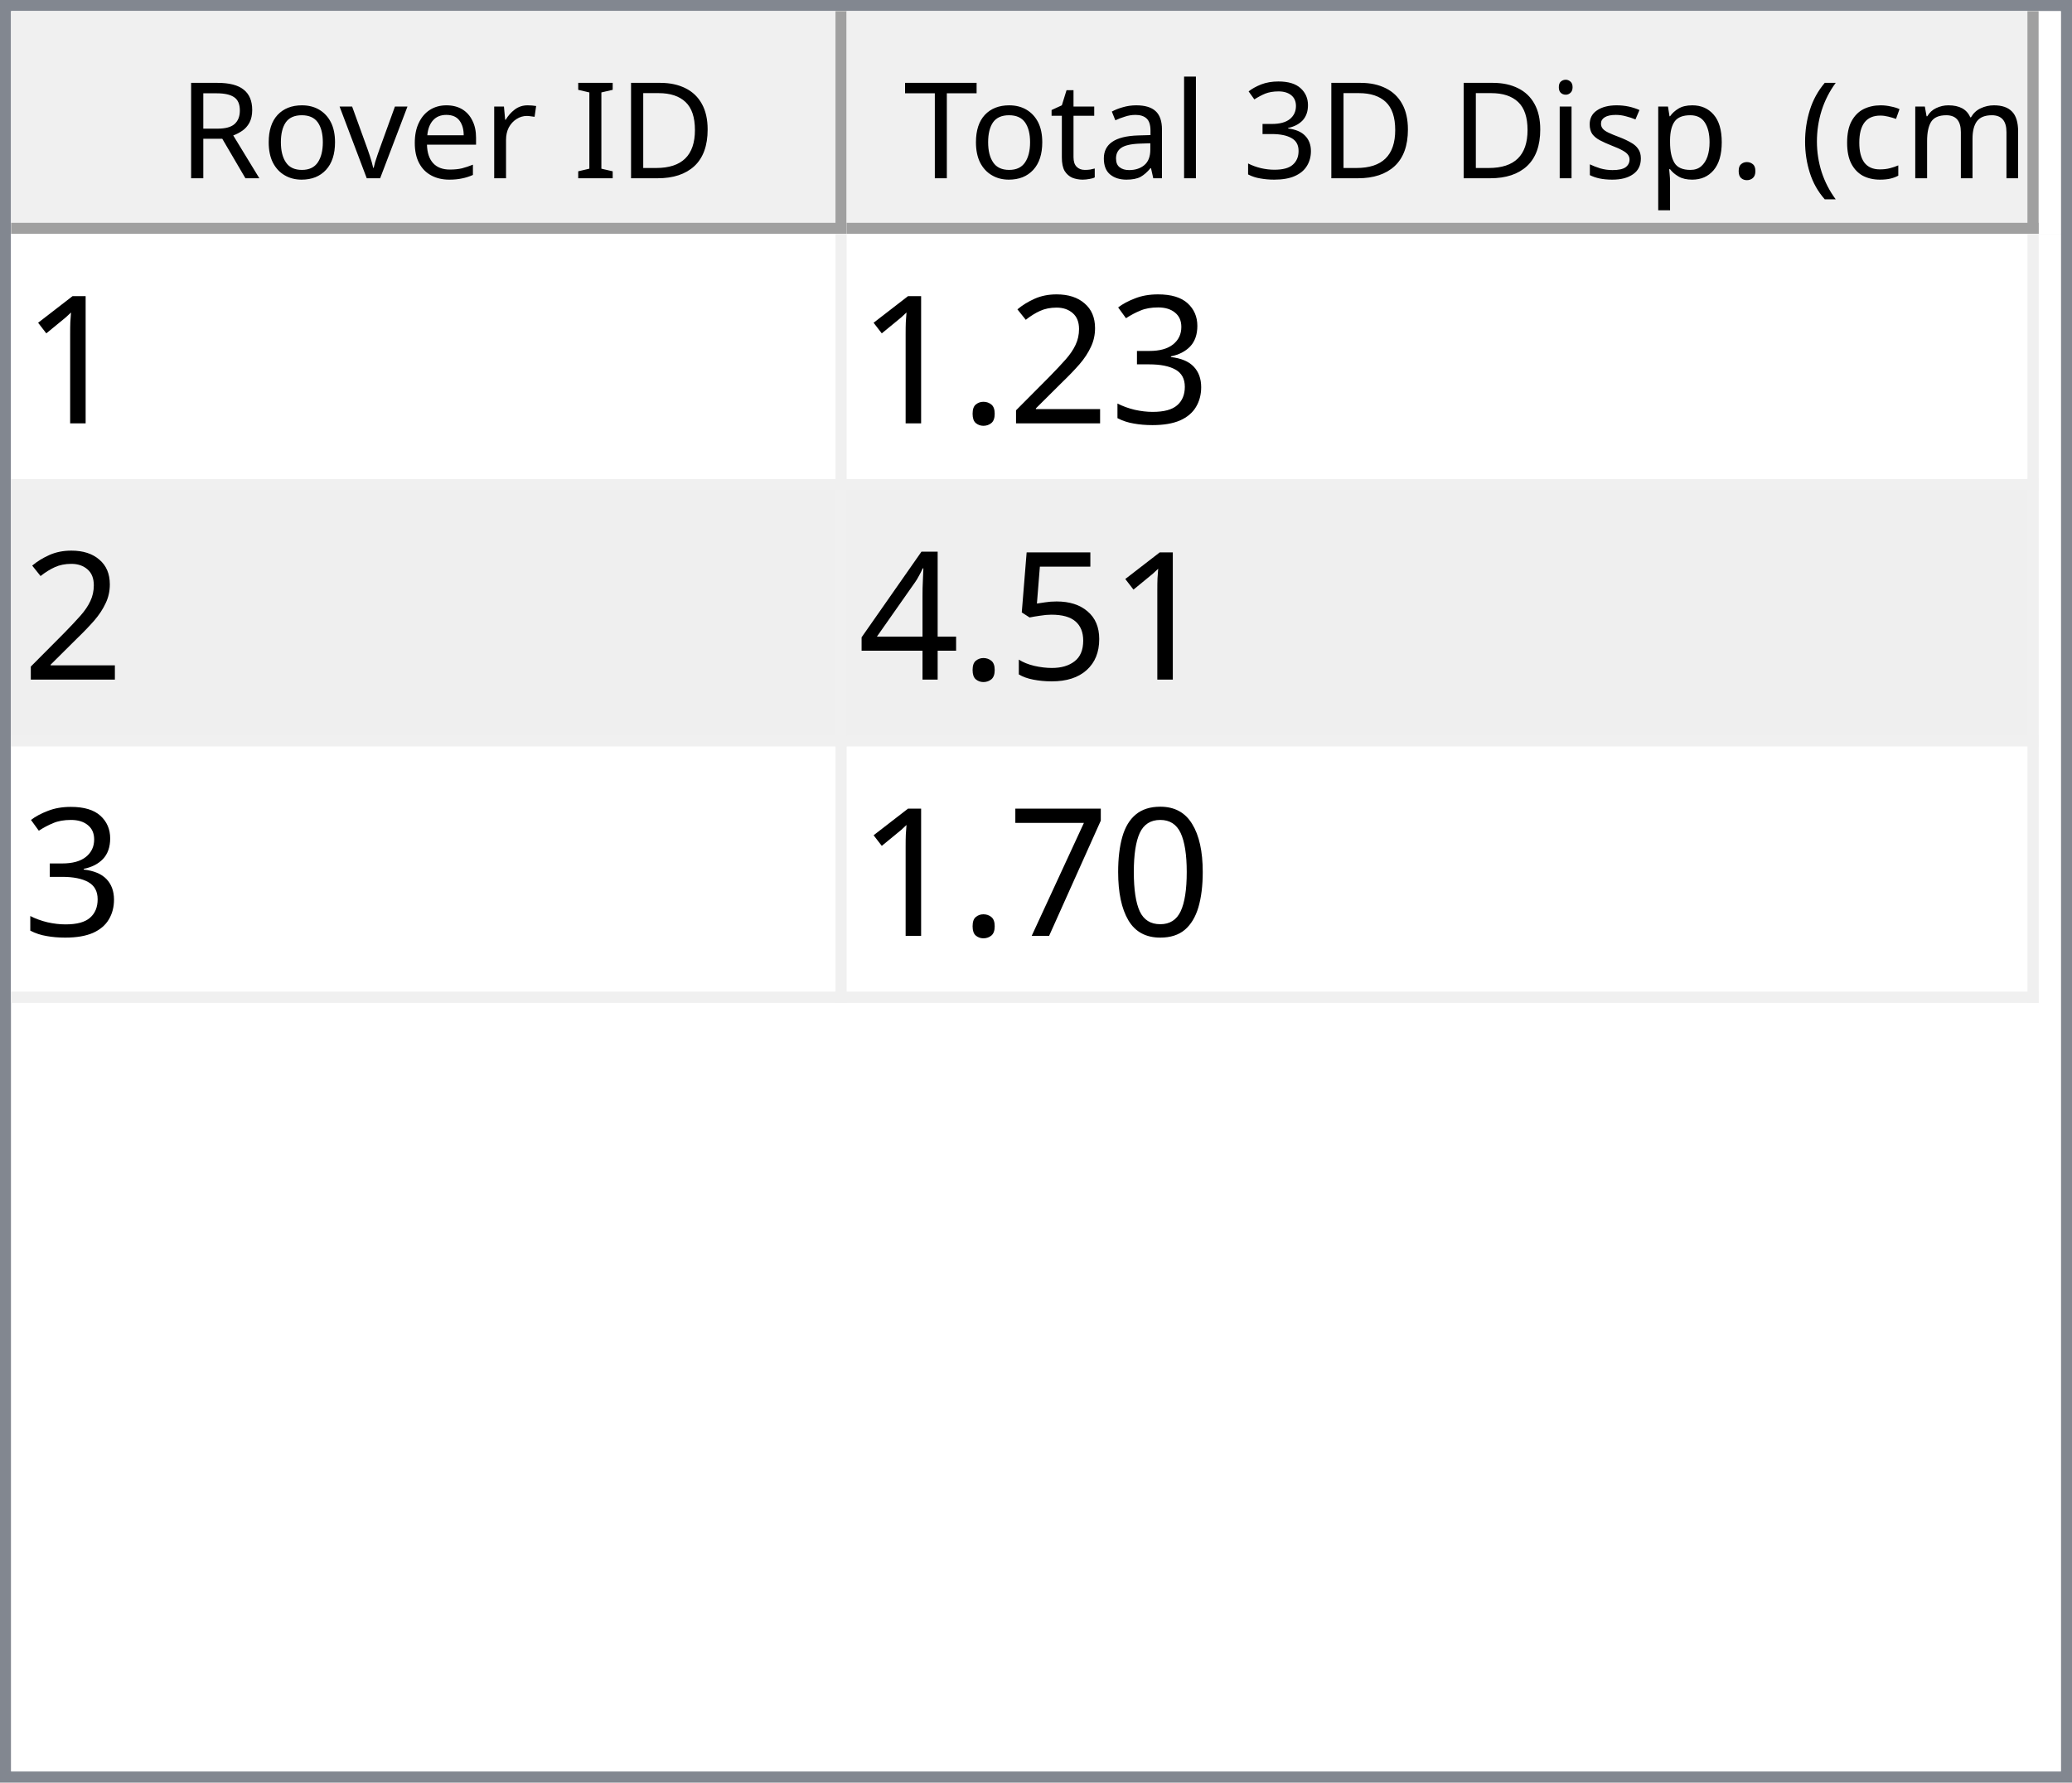
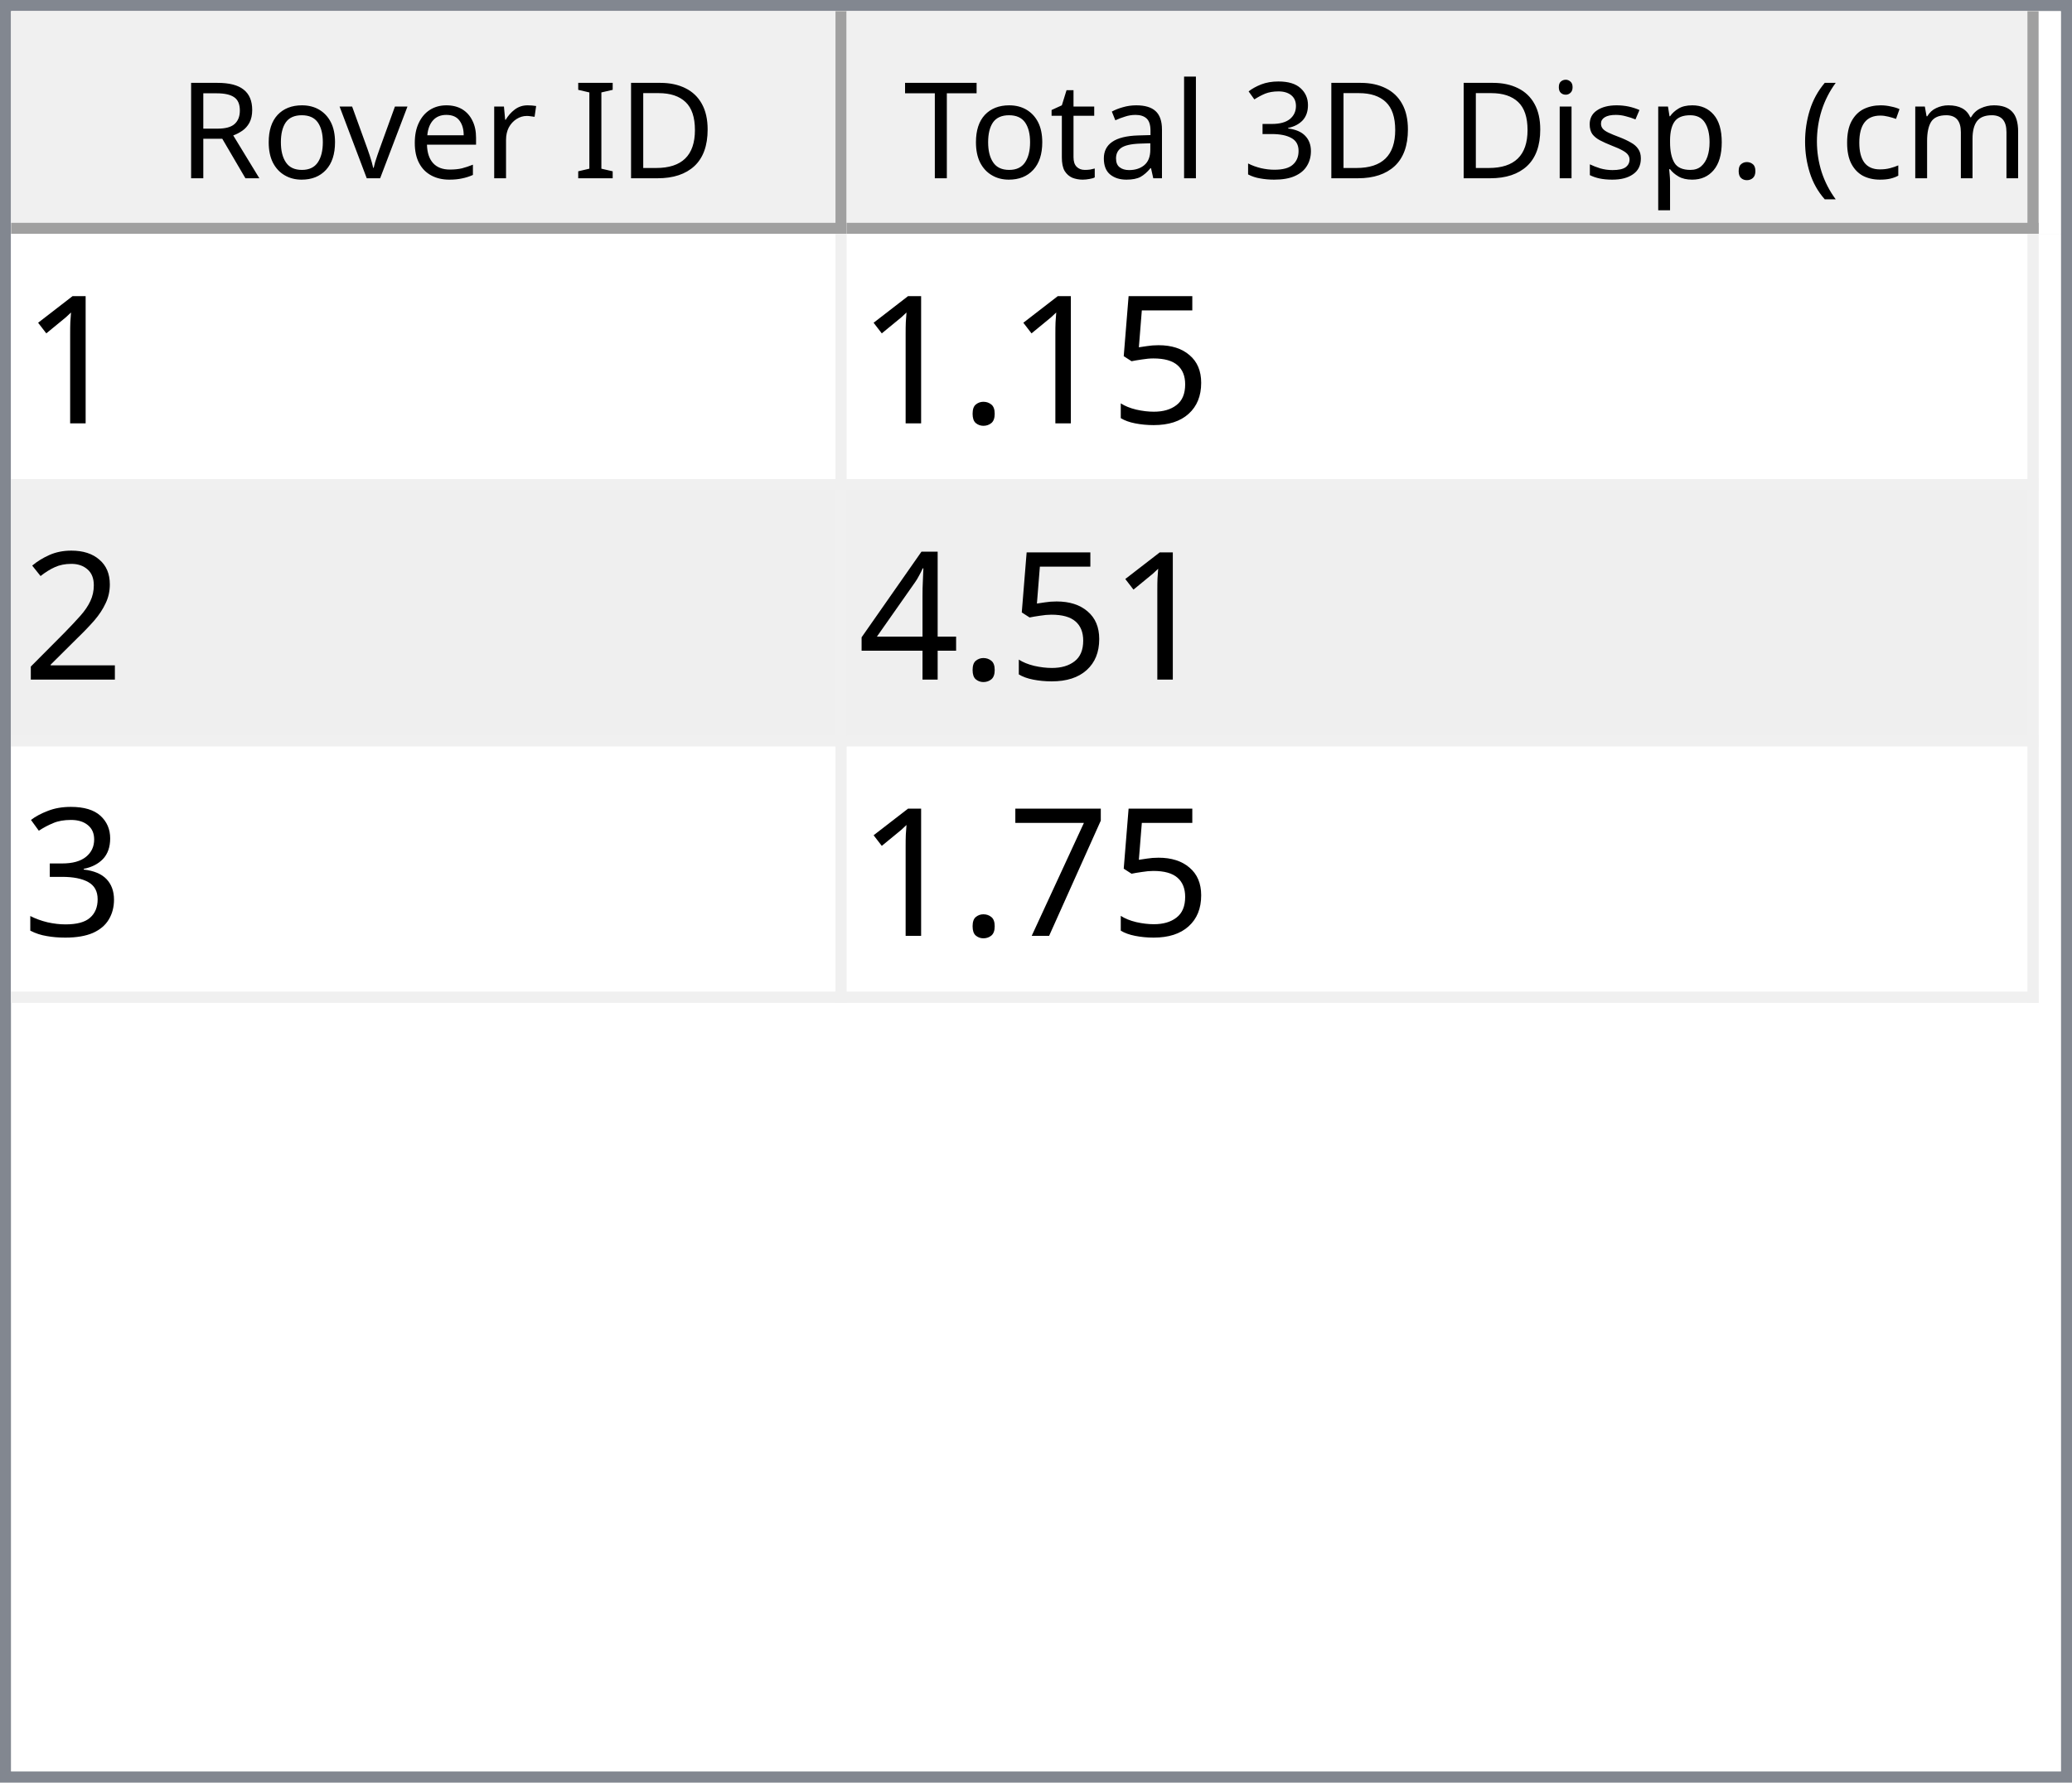
<svg xmlns="http://www.w3.org/2000/svg" style="fill-opacity:1; color-rendering:auto; color-interpolation:auto; text-rendering:auto; stroke:black; stroke-linecap:square; stroke-miterlimit:10; shape-rendering:auto; stroke-opacity:1; fill:black; stroke-dasharray:none; font-weight:normal; stroke-width:1; font-family:'Dialog'; font-style:normal; stroke-linejoin:miter; font-size:12px; stroke-dashoffset:0; image-rendering:auto;" width="186" height="160">
  <defs id="genericDefs" />
  <g>
    <defs id="defs1">
      <clipPath clipPathUnits="userSpaceOnUse" id="clipPath1">
        <path d="M0 0 L186 0 L186 160 L0 160 L0 0 Z" />
      </clipPath>
      <clipPath clipPathUnits="userSpaceOnUse" id="clipPath2">
        <path d="M0 0 L0 160 L186 160 L186 0 Z" />
      </clipPath>
      <clipPath clipPathUnits="userSpaceOnUse" id="clipPath3">
        <path d="M0 0 L0 20 L184 20 L184 0 Z" />
      </clipPath>
      <clipPath clipPathUnits="userSpaceOnUse" id="clipPath4">
        <path d="M0 0 L0 20 L75 20 L75 0 Z" />
      </clipPath>
      <clipPath clipPathUnits="userSpaceOnUse" id="clipPath5">
        <path d="M1 1 L1 19 L74 19 L74 1 Z" />
      </clipPath>
      <clipPath clipPathUnits="userSpaceOnUse" id="clipPath6">
        <path d="M0 0 L0 18 L73 18 L73 0 Z" />
      </clipPath>
      <clipPath clipPathUnits="userSpaceOnUse" id="clipPath7">
        <path d="M-0.5 -0.5 L-0.5 19.5 L74.5 19.5 L74.5 -0.5 Z" />
      </clipPath>
      <clipPath clipPathUnits="userSpaceOnUse" id="clipPath8">
        <path d="M0 0 L0 20 L107 20 L107 0 Z" />
      </clipPath>
      <clipPath clipPathUnits="userSpaceOnUse" id="clipPath9">
        <path d="M1 1 L1 19 L106 19 L106 1 Z" />
      </clipPath>
      <clipPath clipPathUnits="userSpaceOnUse" id="clipPath10">
        <path d="M0 0 L0 18 L105 18 L105 0 Z" />
      </clipPath>
      <clipPath clipPathUnits="userSpaceOnUse" id="clipPath11">
        <path d="M-0.5 -0.5 L-0.5 19.5 L106.5 19.5 L106.5 -0.5 Z" />
      </clipPath>
      <clipPath clipPathUnits="userSpaceOnUse" id="clipPath12">
        <path d="M0 0 L0 138 L184 138 L184 0 Z" />
      </clipPath>
      <clipPath clipPathUnits="userSpaceOnUse" id="clipPath13">
        <path d="M0 0 L0 69 L182 69 L182 0 Z" />
      </clipPath>
      <clipPath clipPathUnits="userSpaceOnUse" id="clipPath14">
        <path d="M-0.5 -0.5 L-0.5 68.5 L181.5 68.5 L181.5 -0.5 Z" />
      </clipPath>
      <clipPath clipPathUnits="userSpaceOnUse" id="clipPath15">
        <path d="M0 0 L0 22 L74 22 L74 0 Z" />
      </clipPath>
      <clipPath clipPathUnits="userSpaceOnUse" id="clipPath16">
        <path d="M0 0 L0 22 L106 22 L106 0 Z" />
      </clipPath>
      <font horiz-adv-x="64.551" id="font1">
        <font-face ascent="107.91" descent="25.098" units-per-em="100" style="font-style:normal; font-family:Segoe UI; font-weight:normal;" />
        <missing-glyph horiz-adv-x="64.551" d="M8.109 0 L8.109 68.266 L56.453 68.266 L56.453 0 L8.109 0 ZM15.328 7.234 L49.219 7.234 L49.219 61.031 L15.328 61.031 L15.328 7.234 Z" />
        <glyph unicode="D" horiz-adv-x="70.117" d="M9.188 0 L9.188 70.016 L28.516 70.016 Q65.531 70.016 65.531 35.891 Q65.531 19.672 55.25 9.836 Q44.969 0 27.734 0 L9.188 0 ZM17.391 62.594 L17.391 7.422 L27.828 7.422 Q41.609 7.422 49.273 14.797 Q56.938 22.172 56.938 35.688 Q56.938 62.594 28.328 62.594 L17.391 62.594 Z" />
        <glyph unicode="I" horiz-adv-x="26.611" d="M17.391 0 L9.188 0 L9.188 70.016 L17.391 70.016 L17.391 0 Z" />
        <glyph unicode=" " horiz-adv-x="27.393" d="" />
        <glyph unicode="r" horiz-adv-x="34.766" d="M34.188 41.891 Q32.078 43.5 28.125 43.5 Q23 43.5 19.555 38.672 Q16.109 33.844 16.109 25.484 L16.109 0 L8.109 0 L8.109 50 L16.109 50 L16.109 39.703 L16.312 39.703 Q18.016 44.969 21.531 47.922 Q25.047 50.875 29.391 50.875 Q32.516 50.875 34.188 50.203 L34.188 41.891 Z" />
        <glyph unicode="e" horiz-adv-x="52.295" d="M48.297 23 L12.984 23 Q13.188 14.656 17.484 10.109 Q21.781 5.562 29.297 5.562 Q37.75 5.562 44.828 11.141 L44.828 3.609 Q38.234 -1.172 27.391 -1.172 Q16.797 -1.172 10.742 5.641 Q4.688 12.453 4.688 24.812 Q4.688 36.469 11.305 43.82 Q17.922 51.172 27.734 51.172 Q37.547 51.172 42.922 44.828 Q48.297 38.484 48.297 27.203 L48.297 23 ZM40.094 29.781 Q40.047 36.719 36.75 40.578 Q33.453 44.438 27.594 44.438 Q21.922 44.438 17.969 40.383 Q14.016 36.328 13.094 29.781 L40.094 29.781 Z" />
        <glyph unicode="v" horiz-adv-x="47.9" d="M47.406 50 L27.484 0 L19.625 0 L0.688 50 L9.469 50 L22.172 13.672 Q23.578 9.672 23.922 6.688 L24.125 6.688 Q24.609 10.453 25.688 13.484 L38.969 50 L47.406 50 Z" />
        <glyph unicode="o" horiz-adv-x="58.594" d="M29 -1.172 Q17.922 -1.172 11.305 5.836 Q4.688 12.844 4.688 24.422 Q4.688 37.016 11.57 44.094 Q18.453 51.172 30.172 51.172 Q41.359 51.172 47.633 44.289 Q53.906 37.406 53.906 25.203 Q53.906 13.234 47.141 6.031 Q40.375 -1.172 29 -1.172 ZM29.594 44.438 Q21.875 44.438 17.383 39.188 Q12.891 33.938 12.891 24.703 Q12.891 15.828 17.43 10.695 Q21.969 5.562 29.594 5.562 Q37.359 5.562 41.531 10.594 Q45.703 15.625 45.703 24.906 Q45.703 34.281 41.531 39.359 Q37.359 44.438 29.594 44.438 Z" />
        <glyph unicode="R" horiz-adv-x="59.814" d="M59.375 0 L49.609 0 L37.891 19.625 Q36.281 22.359 34.766 24.289 Q33.25 26.219 31.664 27.438 Q30.078 28.656 28.25 29.219 Q26.422 29.781 24.125 29.781 L17.391 29.781 L17.391 0 L9.188 0 L9.188 70.016 L30.078 70.016 Q34.672 70.016 38.555 68.867 Q42.438 67.719 45.289 65.375 Q48.141 63.031 49.758 59.547 Q51.375 56.062 51.375 51.375 Q51.375 47.703 50.273 44.656 Q49.172 41.609 47.148 39.211 Q45.125 36.812 42.266 35.133 Q39.406 33.453 35.844 32.516 L35.844 32.328 Q37.594 31.547 38.891 30.547 Q40.188 29.547 41.359 28.18 Q42.531 26.812 43.68 25.078 Q44.828 23.344 46.234 21.047 L59.375 0 ZM17.391 62.594 L17.391 37.203 L28.516 37.203 Q31.594 37.203 34.203 38.133 Q36.812 39.062 38.719 40.797 Q40.625 42.531 41.703 45.047 Q42.781 47.562 42.781 50.688 Q42.781 56.297 39.141 59.445 Q35.5 62.594 28.609 62.594 L17.391 62.594 Z" />
        <glyph unicode=")" horiz-adv-x="30.176" d="M8.297 -15.922 L1.172 -15.922 Q16.406 2.344 16.406 26.812 Q16.406 51.469 1.078 70.016 L8.297 70.016 Q23.531 52.156 23.531 26.703 Q23.531 1.375 8.297 -15.922 Z" />
        <glyph unicode="m" horiz-adv-x="86.133" d="M79.109 0 L71.094 0 L71.094 28.719 Q71.094 37.016 68.531 40.727 Q65.969 44.438 59.906 44.438 Q54.781 44.438 51.195 39.75 Q47.609 35.062 47.609 28.516 L47.609 0 L39.594 0 L39.594 29.688 Q39.594 44.438 28.219 44.438 Q22.953 44.438 19.531 40.016 Q16.109 35.594 16.109 28.516 L16.109 0 L8.109 0 L8.109 50 L16.109 50 L16.109 42.094 L16.312 42.094 Q21.625 51.172 31.844 51.172 Q36.969 51.172 40.773 48.312 Q44.578 45.453 46 40.828 Q51.562 51.172 62.594 51.172 Q79.109 51.172 79.109 30.812 L79.109 0 Z" />
        <glyph unicode="c" horiz-adv-x="46.191" d="M42.188 2.297 Q36.422 -1.172 28.516 -1.172 Q17.828 -1.172 11.258 5.789 Q4.688 12.75 4.688 23.828 Q4.688 36.188 11.766 43.68 Q18.844 51.172 30.672 51.172 Q37.25 51.172 42.281 48.734 L42.281 40.531 Q36.719 44.438 30.375 44.438 Q22.703 44.438 17.797 38.945 Q12.891 33.453 12.891 24.516 Q12.891 15.719 17.508 10.641 Q22.125 5.562 29.891 5.562 Q36.422 5.562 42.188 9.906 L42.188 2.297 Z" />
        <glyph unicode="(" horiz-adv-x="30.176" d="M29.109 -15.922 L21.969 -15.922 Q6.844 1.375 6.844 26.703 Q6.844 52.156 21.969 70.016 L29.203 70.016 Q13.875 51.469 13.875 26.812 Q13.875 2.344 29.109 -15.922 Z" />
        <glyph unicode="." horiz-adv-x="21.68" d="M10.891 -1.078 Q8.641 -1.078 7.055 0.539 Q5.469 2.156 5.469 4.391 Q5.469 6.641 7.055 8.273 Q8.641 9.906 10.891 9.906 Q13.188 9.906 14.797 8.273 Q16.406 6.641 16.406 4.391 Q16.406 2.156 14.797 0.539 Q13.188 -1.078 10.891 -1.078 Z" />
        <glyph unicode="p" horiz-adv-x="58.789" d="M16.312 7.234 L16.109 7.234 L16.109 -23 L8.109 -23 L8.109 50 L16.109 50 L16.109 41.219 L16.312 41.219 Q22.219 51.172 33.594 51.172 Q43.266 51.172 48.688 44.461 Q54.109 37.75 54.109 26.469 Q54.109 13.922 48 6.375 Q41.891 -1.172 31.297 -1.172 Q21.578 -1.172 16.312 7.234 ZM16.109 27.391 L16.109 20.406 Q16.109 14.203 20.141 9.883 Q24.172 5.562 30.375 5.562 Q37.641 5.562 41.773 11.133 Q45.906 16.703 45.906 26.609 Q45.906 34.969 42.047 39.703 Q38.188 44.438 31.594 44.438 Q24.609 44.438 20.359 39.578 Q16.109 34.719 16.109 27.391 Z" />
        <glyph unicode="s" horiz-adv-x="42.432" d="M5.078 1.812 L5.078 10.406 Q11.625 5.562 19.484 5.562 Q30.031 5.562 30.031 12.594 Q30.031 14.594 29.125 15.992 Q28.219 17.391 26.68 18.461 Q25.141 19.531 23.07 20.383 Q21 21.234 18.609 22.172 Q15.281 23.484 12.766 24.828 Q10.25 26.172 8.57 27.859 Q6.891 29.547 6.031 31.695 Q5.172 33.844 5.172 36.719 Q5.172 40.234 6.789 42.945 Q8.406 45.656 11.086 47.484 Q13.766 49.312 17.211 50.242 Q20.656 51.172 24.312 51.172 Q30.812 51.172 35.938 48.922 L35.938 40.828 Q30.422 44.438 23.25 44.438 Q21 44.438 19.195 43.922 Q17.391 43.406 16.094 42.477 Q14.797 41.547 14.086 40.258 Q13.375 38.969 13.375 37.406 Q13.375 35.453 14.086 34.133 Q14.797 32.812 16.164 31.789 Q17.531 30.766 19.484 29.938 Q21.438 29.109 23.922 28.125 Q27.25 26.859 29.883 25.516 Q32.516 24.172 34.375 22.484 Q36.234 20.797 37.234 18.602 Q38.234 16.406 38.234 13.375 Q38.234 9.672 36.602 6.938 Q34.969 4.203 32.234 2.398 Q29.5 0.594 25.93 -0.289 Q22.359 -1.172 18.453 -1.172 Q10.75 -1.172 5.078 1.812 Z" />
        <glyph unicode="i" horiz-adv-x="24.219" d="M12.203 62.703 Q10.062 62.703 8.547 64.164 Q7.031 65.625 7.031 67.875 Q7.031 70.125 8.547 71.609 Q10.062 73.094 12.203 73.094 Q14.406 73.094 15.945 71.609 Q17.484 70.125 17.484 67.875 Q17.484 65.719 15.945 64.211 Q14.406 62.703 12.203 62.703 ZM16.109 0 L8.109 0 L8.109 50 L16.109 50 L16.109 0 Z" />
        <glyph unicode="3" horiz-adv-x="53.906" d="M46.531 19.828 Q46.531 15.094 44.75 11.211 Q42.969 7.328 39.719 4.57 Q36.469 1.812 31.93 0.297 Q27.391 -1.219 21.922 -1.219 Q11.922 -1.219 6 2.594 L6 11.188 Q13.094 5.609 22.219 5.609 Q25.875 5.609 28.828 6.539 Q31.781 7.469 33.906 9.227 Q36.031 10.984 37.18 13.477 Q38.328 15.969 38.328 19.094 Q38.328 32.812 18.797 32.812 L12.984 32.812 L12.984 39.594 L18.5 39.594 Q35.797 39.594 35.797 52.484 Q35.797 64.406 22.609 64.406 Q15.188 64.406 8.688 59.422 L8.688 67.188 Q15.375 71.188 24.609 71.188 Q29 71.188 32.57 69.969 Q36.141 68.75 38.68 66.555 Q41.219 64.359 42.609 61.281 Q44 58.203 44 54.5 Q44 40.672 30.031 36.719 L30.031 36.531 Q33.594 36.141 36.625 34.797 Q39.656 33.453 41.852 31.305 Q44.047 29.156 45.289 26.25 Q46.531 23.344 46.531 19.828 Z" />
        <glyph unicode="l" horiz-adv-x="24.219" d="M16.109 0 L8.109 0 L8.109 74.031 L16.109 74.031 L16.109 0 Z" />
        <glyph unicode="a" horiz-adv-x="50.879" d="M43.891 0 L35.891 0 L35.891 7.812 L35.688 7.812 Q30.469 -1.172 20.312 -1.172 Q12.844 -1.172 8.617 2.781 Q4.391 6.734 4.391 13.281 Q4.391 27.297 20.906 29.594 L35.891 31.688 Q35.891 44.438 25.594 44.438 Q16.547 44.438 9.281 38.281 L9.281 46.484 Q16.656 51.172 26.266 51.172 Q43.891 51.172 43.891 32.516 L43.891 0 ZM35.891 25.297 L23.828 23.641 Q18.266 22.859 15.43 20.875 Q12.594 18.891 12.594 13.875 Q12.594 10.203 15.211 7.883 Q17.828 5.562 22.172 5.562 Q28.125 5.562 32.008 9.742 Q35.891 13.922 35.891 20.312 L35.891 25.297 Z" />
        <glyph unicode="t" horiz-adv-x="33.887" d="M31.297 0.484 Q28.469 -1.078 23.828 -1.078 Q10.688 -1.078 10.688 13.578 L10.688 43.172 L2.094 43.172 L2.094 50 L10.688 50 L10.688 62.203 L18.703 64.797 L18.703 50 L31.297 50 L31.297 43.172 L18.703 43.172 L18.703 14.984 Q18.703 9.969 20.414 7.82 Q22.125 5.672 26.078 5.672 Q29.109 5.672 31.297 7.328 L31.297 0.484 Z" />
        <glyph unicode="T" horiz-adv-x="52.393" d="M50.594 62.594 L30.375 62.594 L30.375 0 L22.172 0 L22.172 62.594 L2 62.594 L2 70.016 L50.594 70.016 L50.594 62.594 Z" />
      </font>
      <font horiz-adv-x="75.0" id="font2">
        <font-face ascent="100.537" descent="21.973" units-per-em="100" style="font-style:normal; font-family:sans-serif; font-weight:normal;" />
        <missing-glyph horiz-adv-x="75.0" d="M12.5 0 L12.5 62.5 L62.5 62.5 L62.5 0 L12.5 0 ZM14.062 1.562 L60.938 1.562 L60.938 60.938 L14.062 60.938 L14.062 1.562 Z" />
        <glyph unicode="1" horiz-adv-x="55.615" d="M37.25 0 L28.469 0 L28.469 56 Q25.297 52.984 20.141 49.953 Q14.984 46.922 10.891 45.406 L10.891 53.906 Q18.266 57.375 23.781 62.305 Q29.297 67.234 31.594 71.875 L37.25 71.875 L37.25 0 Z" />
+         <glyph unicode="5" horiz-adv-x="55.615" d="M4.156 18.75 L13.375 19.531 Q14.406 12.797 18.141 9.398 Q21.875 6 27.156 6 Q33.5 6 37.891 10.789 Q42.281 15.578 42.281 23.484 Q42.281 31 38.062 35.352 Q33.844 39.703 27 39.703 Q22.75 39.703 19.336 37.773 Q15.922 35.844 13.969 32.766 L5.719 33.844 L12.641 70.609 L48.25 70.609 L48.25 62.203 L19.672 62.203 L15.828 42.969 Q22.266 47.469 29.344 47.469 Q38.719 47.469 45.164 40.969 Q51.609 34.469 51.609 24.266 Q51.609 14.547 45.953 7.469 Q39.062 -1.219 27.156 -1.219 Q17.391 -1.219 11.211 4.25 Q5.031 9.719 4.156 18.75 Z" />
+         <glyph unicode="." horiz-adv-x="27.783" d="M9.078 0 L9.078 10.016 L19.094 10.016 L19.094 0 L9.078 0 Z" />
+         <glyph unicode="2" horiz-adv-x="55.615" d="M50.344 8.453 L50.344 0 L3.031 0 Q2.938 3.172 4.047 6.109 Q5.859 10.938 9.836 15.625 Q13.812 20.312 21.344 26.469 Q33.016 36.031 37.117 41.625 Q41.219 47.219 41.219 52.203 Q41.219 57.422 37.477 61.008 Q33.734 64.594 27.734 64.594 Q21.391 64.594 17.578 60.789 Q13.766 56.984 13.719 50.25 L4.688 51.172 Q5.609 61.281 11.664 66.578 Q17.719 71.875 27.938 71.875 Q38.234 71.875 44.242 66.164 Q50.25 60.453 50.25 52 Q50.25 47.703 48.492 43.555 Q46.734 39.406 42.656 34.812 Q38.578 30.219 29.109 22.219 Q21.188 15.578 18.945 13.211 Q16.703 10.844 15.234 8.453 L50.344 8.453 Z" />
+         <glyph unicode="4" horiz-adv-x="55.615" d="M32.328 0 L32.328 17.141 L1.266 17.141 L1.266 25.203 L33.938 71.578 L41.109 71.578 L41.109 25.203 L50.781 25.203 L50.781 17.141 L41.109 17.141 L41.109 0 L32.328 0 ZM32.328 25.203 L32.328 57.469 L9.906 25.203 L32.328 25.203 Z" />
        <glyph unicode="3" horiz-adv-x="55.615" d="M4.203 18.891 L12.984 20.062 Q14.5 12.594 18.141 9.297 Q21.781 6 27 6 Q33.203 6 37.477 10.297 Q41.75 14.594 41.75 20.953 Q41.75 27 37.797 30.93 Q33.844 34.859 27.734 34.859 Q25.25 34.859 21.531 33.891 L22.516 41.609 Q23.391 41.5 23.922 41.5 Q29.547 41.5 34.039 44.43 Q38.531 47.359 38.531 53.469 Q38.531 58.297 35.258 61.477 Q31.984 64.656 26.812 64.656 Q21.688 64.656 18.266 61.43 Q14.844 58.203 13.875 51.766 L5.078 53.328 Q6.688 62.156 12.398 67.016 Q18.109 71.875 26.609 71.875 Q32.469 71.875 37.398 69.359 Q42.328 66.844 44.945 62.5 Q47.562 58.156 47.562 53.266 Q47.562 48.641 45.07 44.828 Q42.578 41.016 37.703 38.766 Q44.047 37.312 47.562 32.695 Q51.078 28.078 51.078 21.141 Q51.078 11.766 44.242 5.25 Q37.406 -1.266 26.953 -1.266 Q17.531 -1.266 11.305 4.352 Q5.078 9.969 4.203 18.891 Z" />
-         <glyph unicode="2" horiz-adv-x="55.615" d="M50.344 8.453 L50.344 0 L3.031 0 Q2.938 3.172 4.047 6.109 Q5.859 10.938 9.836 15.625 Q13.812 20.312 21.344 26.469 Q33.016 36.031 37.117 41.625 Q41.219 47.219 41.219 52.203 Q41.219 57.422 37.477 61.008 Q33.734 64.594 27.734 64.594 Q21.391 64.594 17.578 60.789 Q13.766 56.984 13.719 50.25 L4.688 51.172 Q5.609 61.281 11.664 66.578 Q17.719 71.875 27.938 71.875 Q38.234 71.875 44.242 66.164 Q50.25 60.453 50.25 52 Q50.25 47.703 48.492 43.555 Q46.734 39.406 42.656 34.812 Q38.578 30.219 29.109 22.219 Q21.188 15.578 18.945 13.211 Q16.703 10.844 15.234 8.453 L50.344 8.453 Z" />
-         <glyph unicode="." horiz-adv-x="27.783" d="M9.078 0 L9.078 10.016 L19.094 10.016 L19.094 0 L9.078 0 Z" />
-         <glyph unicode="5" horiz-adv-x="55.615" d="M4.156 18.75 L13.375 19.531 Q14.406 12.797 18.141 9.398 Q21.875 6 27.156 6 Q33.5 6 37.891 10.789 Q42.281 15.578 42.281 23.484 Q42.281 31 38.062 35.352 Q33.844 39.703 27 39.703 Q22.75 39.703 19.336 37.773 Q15.922 35.844 13.969 32.766 L5.719 33.844 L12.641 70.609 L48.25 70.609 L48.25 62.203 L19.672 62.203 L15.828 42.969 Q22.266 47.469 29.344 47.469 Q38.719 47.469 45.164 40.969 Q51.609 34.469 51.609 24.266 Q51.609 14.547 45.953 7.469 Q39.062 -1.219 27.156 -1.219 Q17.391 -1.219 11.211 4.25 Q5.031 9.719 4.156 18.75 Z" />
-         <glyph unicode="4" horiz-adv-x="55.615" d="M32.328 0 L32.328 17.141 L1.266 17.141 L1.266 25.203 L33.938 71.578 L41.109 71.578 L41.109 25.203 L50.781 25.203 L50.781 17.141 L41.109 17.141 L41.109 0 L32.328 0 ZM32.328 25.203 L32.328 57.469 L9.906 25.203 L32.328 25.203 Z" />
-         <glyph unicode="0" horiz-adv-x="55.615" d="M4.156 35.297 Q4.156 48 6.766 55.742 Q9.375 63.484 14.523 67.68 Q19.672 71.875 27.484 71.875 Q33.25 71.875 37.594 69.555 Q41.938 67.234 44.773 62.867 Q47.609 58.5 49.219 52.227 Q50.828 45.953 50.828 35.297 Q50.828 22.703 48.242 14.969 Q45.656 7.234 40.508 3.008 Q35.359 -1.219 27.484 -1.219 Q17.141 -1.219 11.234 6.203 Q4.156 15.141 4.156 35.297 ZM13.188 35.297 Q13.188 17.672 17.312 11.836 Q21.438 6 27.484 6 Q33.547 6 37.672 11.859 Q41.797 17.719 41.797 35.297 Q41.797 52.984 37.672 58.789 Q33.547 64.594 27.391 64.594 Q21.344 64.594 17.719 59.469 Q13.188 52.938 13.188 35.297 Z" />
        <glyph unicode="7" horiz-adv-x="55.615" d="M4.734 62.203 L4.734 70.656 L51.078 70.656 L51.078 63.812 Q44.234 56.547 37.523 44.484 Q30.812 32.422 27.156 19.672 Q24.516 10.688 23.781 0 L14.75 0 Q14.891 8.453 18.062 20.414 Q21.234 32.375 27.172 43.484 Q33.109 54.594 39.797 62.203 L4.734 62.203 Z" />
      </font>
    </defs>
    <g style="fill:white; stroke:white;">
      <rect x="0" y="0" width="186" style="clip-path:url(#clipPath1); stroke:none;" height="160" />
    </g>
    <g style="fill:white; text-rendering:optimizeSpeed; color-rendering:optimizeSpeed; image-rendering:optimizeSpeed; shape-rendering:crispEdges; stroke:white; color-interpolation:sRGB;">
      <rect x="0" width="186" height="160" y="0" style="stroke:none;" />
      <path style="stroke:none;" d="M0 160 L186 160 L186 0 L0 0 Z" />
    </g>
    <g style="fill:rgb(240,240,240); font-family:'Segoe UI'; stroke:rgb(240,240,240);">
      <rect x="0" y="0" width="186" style="clip-path:url(#clipPath2); stroke:none;" height="160" />
    </g>
    <g style="fill:rgb(130,135,144); font-family:'Segoe UI'; stroke:rgb(130,135,144);">
      <path d="M0 0 L186 0 L186 160 L0 160 L0 0 ZM1 1 L185 1 L185 159 L1 159 L1 1 Z" style="fill-rule:evenodd; clip-path:url(#clipPath2); stroke:none;" />
    </g>
    <g style="fill:white; font-family:'Segoe UI'; stroke:white;" transform="translate(1,1)">
      <rect x="0" y="0" width="184" style="clip-path:url(#clipPath3); stroke:none;" height="20" />
    </g>
    <g style="fill:rgb(240,240,240); font-family:'Segoe UI'; stroke:rgb(240,240,240);" transform="translate(1,1)">
      <rect x="0" y="0" width="75" style="clip-path:url(#clipPath4); stroke:none;" height="20" />
    </g>
    <g style="font-family:'Segoe UI';" transform="translate(2,2)">
      <text x="14" xml:space="preserve" y="14" style="clip-path:url(#clipPath6); stroke:none;">Rover ID</text>
    </g>
    <g style="fill:rgb(160,160,160); font-family:'Segoe UI'; stroke:rgb(160,160,160); stroke-linejoin:bevel;" transform="translate(1.5,1.5)">
      <line x1="74" x2="74" y1="0" style="fill:none; clip-path:url(#clipPath7);" y2="19" />
    </g>
    <g style="fill:rgb(160,160,160); font-family:'Segoe UI'; stroke:rgb(160,160,160); stroke-linejoin:bevel;" transform="matrix(1,0,0,1,1,1) translate(0.5,0.5)">
      <line x1="0" x2="74" y1="19" style="fill:none; clip-path:url(#clipPath7);" y2="19" />
    </g>
    <g style="fill:rgb(240,240,240); font-family:'Segoe UI'; stroke:rgb(240,240,240);" transform="translate(76,1)">
      <rect x="0" y="0" width="107" style="clip-path:url(#clipPath8); stroke:none;" height="20" />
    </g>
    <g style="font-family:'Segoe UI';" transform="translate(77,2)">
      <text x="1" xml:space="preserve" y="14" style="clip-path:url(#clipPath10); stroke:none;"> Total 3D Disp. (cm)</text>
    </g>
    <g style="fill:rgb(160,160,160); font-family:'Segoe UI'; stroke:rgb(160,160,160); stroke-linejoin:bevel;" transform="translate(76.5,1.5)">
      <line x1="106" x2="106" y1="0" style="fill:none; clip-path:url(#clipPath11);" y2="19" />
    </g>
    <g style="fill:rgb(160,160,160); font-family:'Segoe UI'; stroke:rgb(160,160,160); stroke-linejoin:bevel;" transform="matrix(1,0,0,1,76,1) translate(0.5,0.5)">
      <line x1="0" x2="106" y1="19" style="fill:none; clip-path:url(#clipPath11);" y2="19" />
    </g>
    <g style="fill:white; font-family:'Segoe UI'; stroke:white;" transform="translate(1,21)">
      <rect x="0" y="0" width="184" style="clip-path:url(#clipPath12); stroke:none;" height="138" />
    </g>
    <g style="fill:rgb(240,240,240); font-size:16px; font-family:sans-serif; stroke:rgb(240,240,240);" transform="translate(1,21)">
      <rect x="0" y="0" width="182" style="clip-path:url(#clipPath13); stroke:none;" height="69" />
      <line transform="translate(0.5,0.5)" x1="0" x2="181" y1="22" style="clip-path:url(#clipPath14); fill:none; stroke-linejoin:bevel;" y2="22" />
    </g>
    <g transform="matrix(1,0,0,1,1,21) translate(0.5,0.5)" style="fill:rgb(240,240,240); font-size:16px; font-family:sans-serif; stroke:rgb(240,240,240); stroke-linejoin:bevel;">
      <line x1="0" x2="181" y1="45" style="fill:none; clip-path:url(#clipPath14);" y2="45" />
    </g>
    <g transform="matrix(1,0,0,1,1,21) translate(0.5,0.5)" style="fill:rgb(240,240,240); font-size:16px; font-family:sans-serif; stroke:rgb(240,240,240); stroke-linejoin:bevel;">
      <line x1="0" x2="181" y1="68" style="fill:none; clip-path:url(#clipPath14);" y2="68" />
    </g>
    <g transform="matrix(1,0,0,1,1,21) translate(0.5,0.5)" style="fill:rgb(240,240,240); font-size:16px; font-family:sans-serif; stroke:rgb(240,240,240); stroke-linejoin:bevel;">
      <line x1="74" x2="74" y1="0" style="fill:none; clip-path:url(#clipPath14);" y2="68" />
    </g>
    <g transform="matrix(1,0,0,1,1,21) translate(0.5,0.5)" style="fill:rgb(240,240,240); font-size:16px; font-family:sans-serif; stroke:rgb(240,240,240); stroke-linejoin:bevel;">
      <line x1="181" x2="181" y1="0" style="fill:none; clip-path:url(#clipPath14);" y2="68" />
    </g>
    <g style="fill:white; font-size:16px; font-family:sans-serif; stroke:white;" transform="matrix(1,0,0,1,1,21)">
      <rect x="0" y="0" width="74" style="clip-path:url(#clipPath15); stroke:none;" height="22" />
      <text x="1" y="17" style="fill:black; clip-path:url(#clipPath15); stroke:none;" xml:space="preserve">1</text>
    </g>
    <g style="fill:white; font-size:16px; font-family:sans-serif; stroke:white;" transform="matrix(1,0,0,1,1,21) translate(75,0)">
      <rect x="0" y="0" width="106" style="clip-path:url(#clipPath16); stroke:none;" height="22" />
-       <text x="1" y="17" style="fill:black; clip-path:url(#clipPath16); stroke:none;" xml:space="preserve">1.23</text>
+       <text x="1" y="17" style="fill:black; clip-path:url(#clipPath16); stroke:none;" xml:space="preserve">1.15</text>
    </g>
    <g style="fill:rgb(239,239,239); font-size:16px; font-family:sans-serif; stroke:rgb(239,239,239);" transform="matrix(1,0,0,1,1,21) translate(0,23)">
      <rect x="0" y="0" width="74" style="clip-path:url(#clipPath15); stroke:none;" height="22" />
      <text x="1" y="17" style="fill:black; clip-path:url(#clipPath15); stroke:none;" xml:space="preserve">2</text>
    </g>
    <g style="fill:rgb(239,239,239); font-size:16px; font-family:sans-serif; stroke:rgb(239,239,239);" transform="matrix(1,0,0,1,1,21) translate(75,23)">
      <rect x="0" y="0" width="106" style="clip-path:url(#clipPath16); stroke:none;" height="22" />
      <text x="1" y="17" style="fill:black; clip-path:url(#clipPath16); stroke:none;" xml:space="preserve">4.51</text>
    </g>
    <g style="fill:white; font-size:16px; font-family:sans-serif; stroke:white;" transform="matrix(1,0,0,1,1,21) translate(0,46)">
      <rect x="0" y="0" width="74" style="clip-path:url(#clipPath15); stroke:none;" height="22" />
      <text x="1" y="17" style="fill:black; clip-path:url(#clipPath15); stroke:none;" xml:space="preserve">3</text>
    </g>
    <g style="fill:white; font-size:16px; font-family:sans-serif; stroke:white;" transform="matrix(1,0,0,1,1,21) translate(75,46)">
      <rect x="0" y="0" width="106" style="clip-path:url(#clipPath16); stroke:none;" height="22" />
-       <text x="1" y="17" style="fill:black; clip-path:url(#clipPath16); stroke:none;" xml:space="preserve">1.70</text>
+       <text x="1" y="17" style="fill:black; clip-path:url(#clipPath16); stroke:none;" xml:space="preserve">1.75</text>
    </g>
  </g>
</svg>
